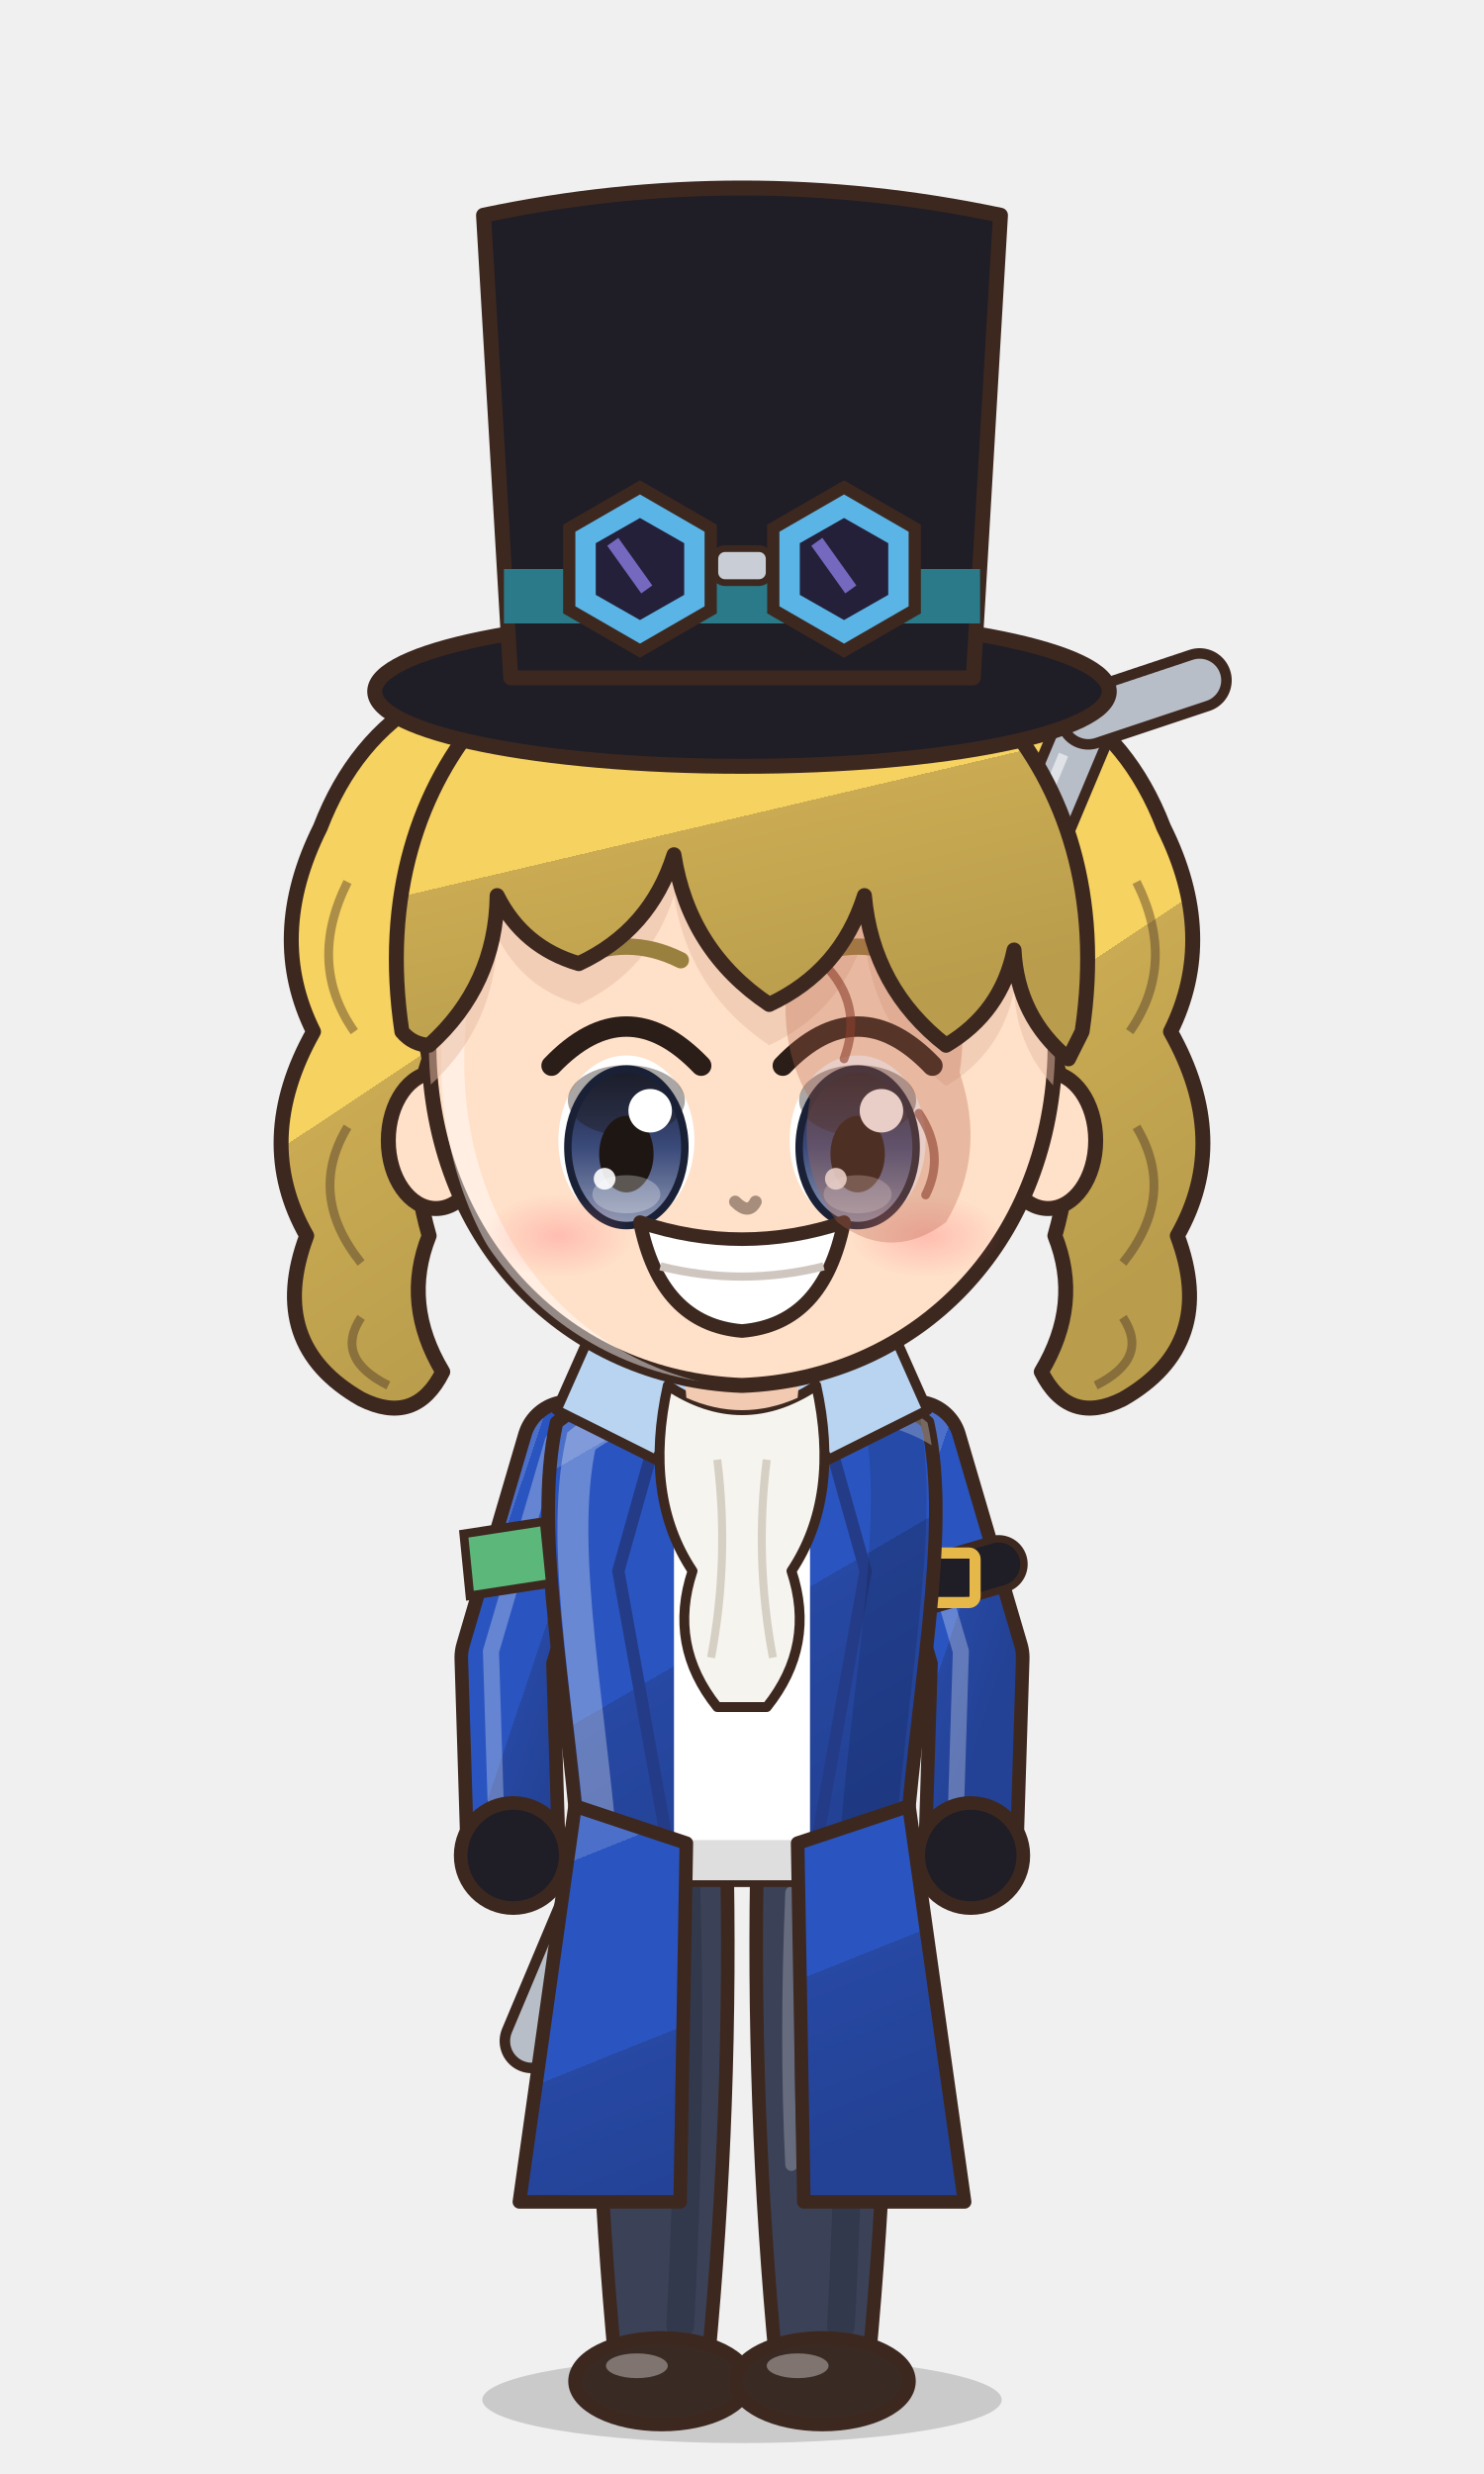
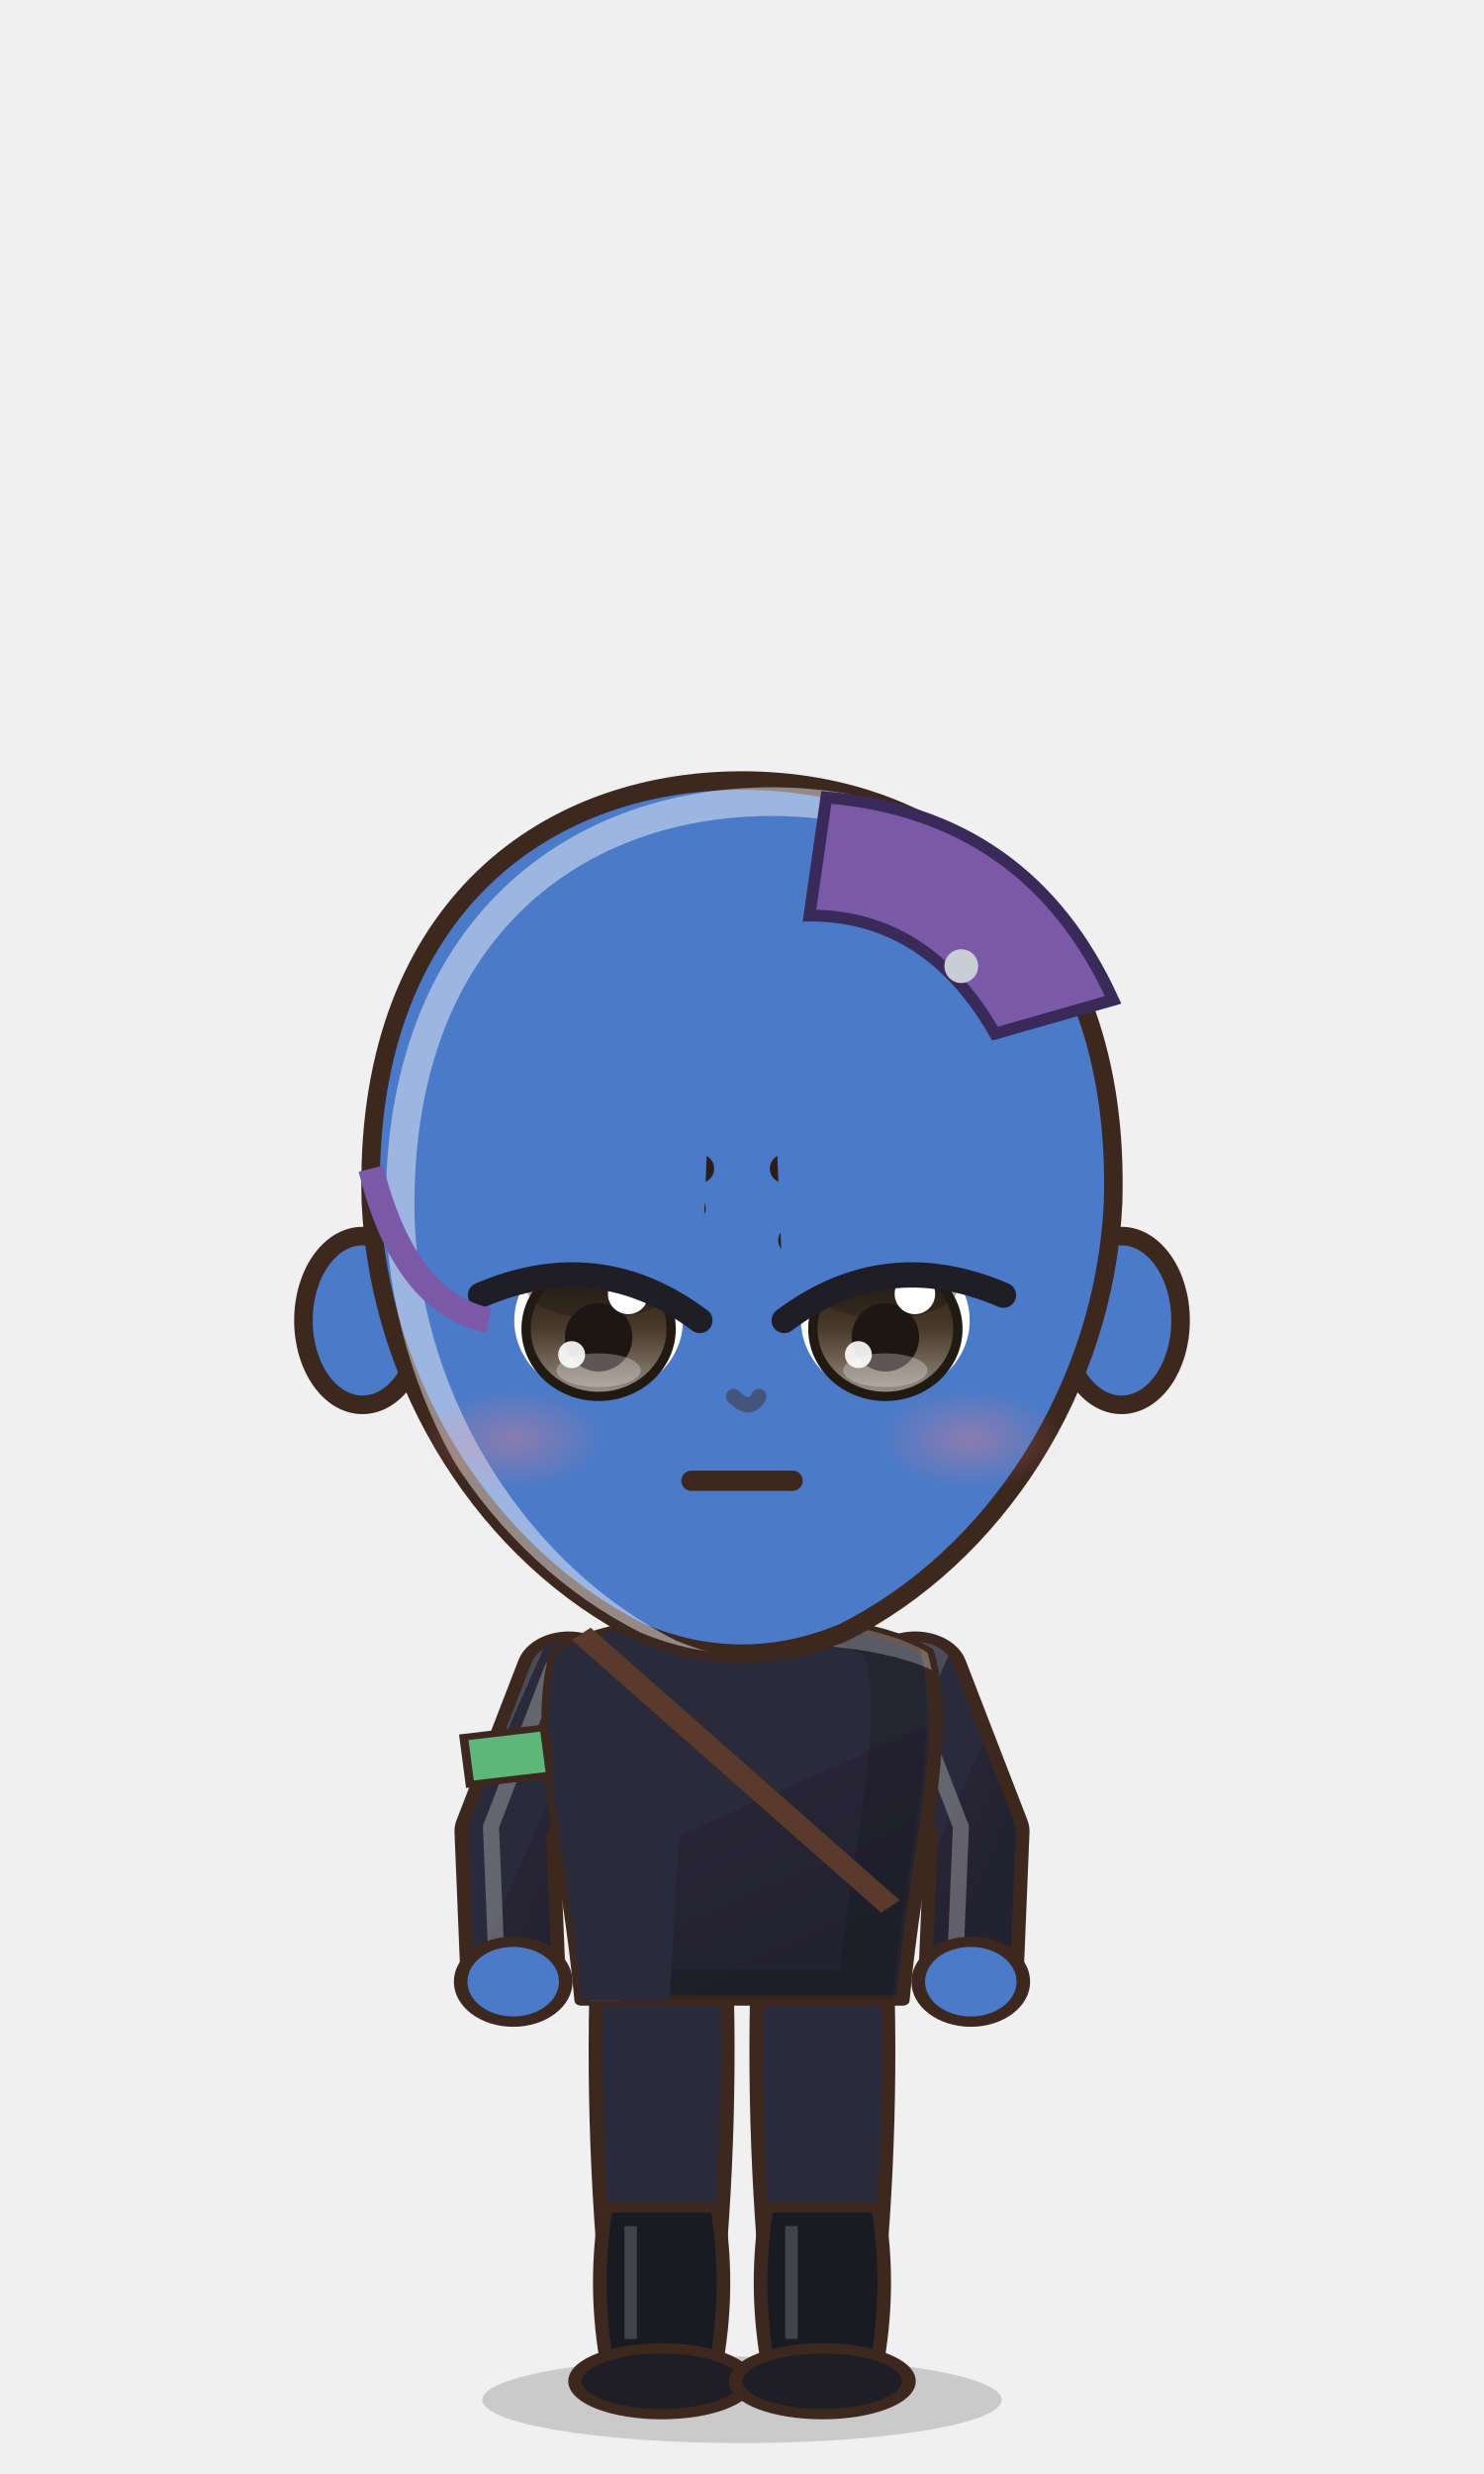
<svg xmlns="http://www.w3.org/2000/svg" viewBox="-120 -180 240 400" width="81.6" height="136.0">
  <defs>
-     <linearGradient id="hair114" x1="0" y1="0" x2=".35" y2="1">
-       <stop offset="0" stop-color="#f7d979" />
-       <stop offset=".16" stop-color="#f7d979" />
-       <stop offset=".16" stop-color="#f6d260" />
-       <stop offset=".58" stop-color="#f6d260" />
-       <stop offset=".58" stop-color="#caab53" />
-       <stop offset="1" stop-color="#b99d4c" />
+     <linearGradient id="hair107" x1="0" y1="0" x2=".35" y2="1">
+       <stop offset="0" stop-color="#4c4743" />
+       <stop offset=".16" stop-color="#4c4743" />
+       <stop offset=".16" stop-color="#2a2420" />
+       <stop offset=".58" stop-color="#2a2420" />
+       <stop offset=".58" stop-color="#262020" />
+       <stop offset="1" stop-color="#221d1d" />
    </linearGradient>
-     <radialGradient id="skin114" cx=".4" cy=".32" r=".85">
-       <stop offset="0" stop-color="#ffe0c8" />
-       <stop offset=".84" stop-color="#ffe0c8" />
-       <stop offset=".84" stop-color="#f1cab1" />
-       <stop offset="1" stop-color="#f1cab1" />
+     <radialGradient id="skin107" cx=".4" cy=".32" r=".85">
+       <stop offset="0" stop-color="#4a7ac8" />
+       <stop offset=".84" stop-color="#4a7ac8" />
+       <stop offset=".84" stop-color="#637bb1" />
+       <stop offset="1" stop-color="#637bb1" />
    </radialGradient>
-     <linearGradient id="cloth114" x1="0" y1="0" x2=".45" y2="1">
-       <stop offset="0" stop-color="#4c70ca" />
-       <stop offset=".16" stop-color="#4c70ca" />
-       <stop offset=".16" stop-color="#2a55c0" />
-       <stop offset=".6" stop-color="#2a55c0" />
-       <stop offset=".6" stop-color="#2748a3" />
-       <stop offset="1" stop-color="#234295" />
+     <linearGradient id="cloth107" x1="0" y1="0" x2=".45" y2="1">
+       <stop offset="0" stop-color="#4c4c59" />
+       <stop offset=".16" stop-color="#4c4c59" />
+       <stop offset=".16" stop-color="#2a2a3a" />
+       <stop offset=".6" stop-color="#2a2a3a" />
+       <stop offset=".6" stop-color="#272535" />
+       <stop offset="1" stop-color="#232230" />
    </linearGradient>
-     <linearGradient id="iris114" x1="0" y1="0" x2="0" y2="1">
-       <stop offset="0" stop-color="#1a2136" />
-       <stop offset=".5" stop-color="#3a4a7a" />
-       <stop offset="1" stop-color="#929bb5" />
+     <linearGradient id="iris107" x1="0" y1="0" x2="0" y2="1">
+       <stop offset="0" stop-color="#211a12" />
+       <stop offset=".5" stop-color="#4a3a2a" />
+       <stop offset="1" stop-color="#9b9289" />
    </linearGradient>
-     <linearGradient id="gold114" x1="0" y1="0" x2="1" y2="1">
+     <linearGradient id="gold107" x1="0" y1="0" x2="1" y2="1">
      <stop offset="0" stop-color="#f6d27a" />
      <stop offset=".55" stop-color="#d9a63a" />
      <stop offset="1" stop-color="#a8761e" />
    </linearGradient>
-     <linearGradient id="steel114" x1="0" y1="0" x2="1" y2="1">
+     <linearGradient id="steel107" x1="0" y1="0" x2="1" y2="1">
      <stop offset="0" stop-color="#e4e8ee" />
      <stop offset=".5" stop-color="#9aa3ad" />
      <stop offset="1" stop-color="#5a606a" />
    </linearGradient>
-     <linearGradient id="beard114" x1="0" y1="0" x2="0" y2="1">
+     <linearGradient id="beard107" x1="0" y1="0" x2="0" y2="1">
      <stop offset="0" stop-color="#e6e6ea" />
      <stop offset="1" stop-color="#b8b8c2" />
    </linearGradient>
-     <radialGradient id="hawkiris114" cx=".45" cy=".4" r=".7">
+     <radialGradient id="hawkiris107" cx=".45" cy=".4" r=".7">
      <stop offset="0" stop-color="#ffe27a" />
      <stop offset=".6" stop-color="#e8a52a" />
      <stop offset="1" stop-color="#9a5a12" />
    </radialGradient>
-     <linearGradient id="straw114" x1="0" y1="0" x2=".3" y2="1">
+     <linearGradient id="straw107" x1="0" y1="0" x2=".3" y2="1">
      <stop offset="0" stop-color="#ffe7aa" />
      <stop offset=".16" stop-color="#ffe7aa" />
      <stop offset=".16" stop-color="#ffe39a" />
      <stop offset=".58" stop-color="#ffe39a" />
      <stop offset=".58" stop-color="#e9b456" />
      <stop offset="1" stop-color="#d6a54f" />
    </linearGradient>
-     <radialGradient id="blush114">
+     <radialGradient id="blush107">
      <stop offset="0" stop-color="#ff7f86" stop-opacity=".9" />
      <stop offset="1" stop-color="#ff7f86" stop-opacity="0" />
    </radialGradient>
-     <clipPath id="face114">
-       <path d="M -46,-4 C -47,-38 -25,-55 0,-55 C 25,-55 47,-38 46,-4 C 45,23 26,43 0,44 C -26,43 -45,23 -46,-4 Z" />
+     <clipPath id="face107">
+       <path d="M -44,-6 C -45,-40 -24,-56 0,-56 C 24,-56 45,-40 44,-6 C 43,16 30,36 12,45 Q 0,50 -12,45 C -30,36 -43,16 -44,-6 Z" />
    </clipPath>
-     <clipPath id="torso114">
+     <clipPath id="torso107">
      <path d="M -30,50 C -34,68 -28,94 -26,124 L 26,124 C 28,94 34,68 30,50 C 18,40 -18,40 -30,50 Z" />
    </clipPath>
  </defs>
  <ellipse cx="0" cy="208" rx="42" ry="7" fill="#000000" opacity=".16" />
-   <g transform="translate(0,44.0) scale(1.100,1.100) translate(0,-44)">
-     <path d="M -20,-62 Q -52,-64 -62,-38 Q -70,-22 -63,-8 Q -72,8 -64,22 Q -70,38 -56,46 Q -48,50 -44,42 Q -50,32 -46,22 Q -50,8 -46,-4 Q -50,-24 -38,-38 Q -28,-50 -10,-54 Z" fill="url(#hair114)" stroke="#3d2820" stroke-width="2.2" stroke-linejoin="round" />
-     <path d="M -58,-30 Q -64,-18 -57,-8 M -58,6 Q -64,16 -56,26 M -56,34 Q -60,40 -52,44" stroke="#3d2820" stroke-width="1.3" fill="none" opacity=".4" />
-     <path d="M 20,-62 Q 52,-64 62,-38 Q 70,-22 63,-8 Q 72,8 64,22 Q 70,38 56,46 Q 48,50 44,42 Q 50,32 46,22 Q 50,8 46,-4 Q 50,-24 38,-38 Q 28,-50 10,-54 Z" fill="url(#hair114)" stroke="#3d2820" stroke-width="2.2" stroke-linejoin="round" />
-     <path d="M 58,-30 Q 64,-18 57,-8 M 58,6 Q 64,16 56,26 M 56,34 Q 60,40 52,44" stroke="#3d2820" stroke-width="1.3" fill="none" opacity=".4" />
-   </g>
-   <g transform="translate(0,205) scale(1,1) translate(0,-205)">
-     <path d="M -34,150 L 56,-64" stroke="#3d2820" stroke-width="10.4" stroke-linecap="round" />
-     <path d="M -34,150 L 56,-64" stroke="#b8bec8" stroke-width="7" stroke-linecap="round" />
-     <path d="M 56,-64 L 74,-70" stroke="#3d2820" stroke-width="10.4" stroke-linecap="round" />
-     <path d="M 56,-64 L 74,-70" stroke="#b8bec8" stroke-width="7" stroke-linecap="round" />
-     <path d="M -30,140 L 52,-58" stroke="#ffffff" stroke-width="1.6" opacity=".55" />
-     <path d="M -23.5,118 Q -24.5,160.0 -20.5,202 L -5.5,202 Q -1.5,160.0 -2.5,118 Z" fill="#3b4258" stroke="#3d2820" stroke-width="2.2" stroke-linejoin="round" />
-     <path d="M -9,124 Q -8,160 -10,196" stroke="#000000" stroke-width="4.5" fill="none" opacity=".14" stroke-linecap="round" />
-     <path d="M -18,126 Q -19,150 -18,170" stroke="#ffffff" stroke-width="2" fill="none" opacity=".22" stroke-linecap="round" />
-     <ellipse cx="-13" cy="205" rx="14" ry="7" fill="#3a2a24" stroke="#3d2820" stroke-width="2.2" stroke-linejoin="round" />
-     <ellipse cx="-17" cy="202.5" rx="5" ry="2" fill="#ffffff" opacity=".35" />
-     <path d="M 2.5,118 Q 1.5,160.0 5.5,202 L 20.5,202 Q 24.5,160.0 23.5,118 Z" fill="#3b4258" stroke="#3d2820" stroke-width="2.2" stroke-linejoin="round" />
-     <path d="M 17,124 Q 18,160 16,196" stroke="#000000" stroke-width="4.5" fill="none" opacity=".14" stroke-linecap="round" />
-     <path d="M 8,126 Q 7,150 8,170" stroke="#ffffff" stroke-width="2" fill="none" opacity=".22" stroke-linecap="round" />
-     <ellipse cx="13" cy="205" rx="14" ry="7" fill="#3a2a24" stroke="#3d2820" stroke-width="2.2" stroke-linejoin="round" />
-     <ellipse cx="9" cy="202.5" rx="5" ry="2" fill="#ffffff" opacity=".35" />
+   <g transform="translate(0,82.6) scale(1.364,1.364) translate(0,-44)" />
+   <g transform="translate(0,205) scale(1.0,0.76) translate(0,-205)">
+     <path d="M -23.5,118 Q -24.5,160.0 -20.5,202 L -5.5,202 Q -1.5,160.0 -2.5,118 Z" fill="#2a2a3a" stroke="#3d2820" stroke-width="2.2" stroke-linejoin="round" />
+     <path d="M -22,168 Q -24,184.0 -22,200 L -4,200 Q -2,184.0 -4,168 Z" fill="#1a1a22" stroke="#3d2820" stroke-width="2.2" stroke-linejoin="round" />
+     <path d="M -18,172 L -18,196" stroke="#ffffff" stroke-width="2" opacity=".18" />
+     <ellipse cx="-13" cy="205" rx="14" ry="7" fill="#1f1d26" stroke="#3d2820" stroke-width="2.2" stroke-linejoin="round" />
+     <path d="M 2.5,118 Q 1.5,160.0 5.5,202 L 20.5,202 Q 24.5,160.0 23.5,118 Z" fill="#2a2a3a" stroke="#3d2820" stroke-width="2.2" stroke-linejoin="round" />
+     <path d="M 4,168 Q 2,184.0 4,200 L 22,200 Q 24,184.0 22,168 Z" fill="#1a1a22" stroke="#3d2820" stroke-width="2.2" stroke-linejoin="round" />
+     <path d="M 8,172 L 8,196" stroke="#ffffff" stroke-width="2" opacity=".18" />
+     <ellipse cx="13" cy="205" rx="14" ry="7" fill="#1f1d26" stroke="#3d2820" stroke-width="2.2" stroke-linejoin="round" />
    <path d="M -28,54 L -38,88 L -37,120" stroke="#3d2820" stroke-width="17" fill="none" stroke-linecap="round" stroke-linejoin="round" />
-     <path d="M -28,54 L -38,88 L -37,120" stroke="url(#cloth114)" stroke-width="12.6" fill="none" stroke-linecap="round" stroke-linejoin="round" />
+     <path d="M -28,54 L -38,88 L -37,120" stroke="url(#cloth107)" stroke-width="12.6" fill="none" stroke-linecap="round" stroke-linejoin="round" />
    <path d="M -28,54 L -38,88 L -37,120" transform="translate(-2.6,-1)" stroke="#ffffff" stroke-width="2.6" fill="none" stroke-linecap="round" stroke-linejoin="round" opacity=".28" />
    <path d="M 28,54 L 38,88 L 37,120" stroke="#3d2820" stroke-width="17" fill="none" stroke-linecap="round" stroke-linejoin="round" />
-     <path d="M 28,54 L 38,88 L 37,120" stroke="url(#cloth114)" stroke-width="12.6" fill="none" stroke-linecap="round" stroke-linejoin="round" />
+     <path d="M 28,54 L 38,88 L 37,120" stroke="url(#cloth107)" stroke-width="12.6" fill="none" stroke-linecap="round" stroke-linejoin="round" />
    <path d="M 28,54 L 38,88 L 37,120" transform="translate(-2.6,-1)" stroke="#ffffff" stroke-width="2.6" fill="none" stroke-linecap="round" stroke-linejoin="round" opacity=".28" />
-     <path d="M 41.5,72.9 L 26.9,77.2" stroke="#3d2820" stroke-width="9.4" stroke-linecap="round" />
-     <path d="M 41.5,72.9 L 26.9,77.2" stroke="#1f1d26" stroke-width="7" stroke-linecap="round" />
-     <rect x="30.7" y="71.1" width="7" height="8" rx="1" fill="none" stroke="#e6b84a" stroke-width="1.8" />
-     <path d="M -30,50 C -34,68 -28,94 -26,124 L 26,124 C 28,94 34,68 30,50 C 18,40 -18,40 -30,50 Z" fill="url(#cloth114)" stroke="#3d2820" stroke-width="2.2" stroke-linejoin="round" />
-     <path d="M -11,42 L 11,42 L 11,124 L -11,124 Z" fill="#ffffff" />
-     <path d="M -11,42 L -20,74 L -11,124 M 11,42 L 20,74 L 11,124" stroke="#243c88" stroke-width="2" fill="none" />
-     <g clip-path="url(#torso114)">
+     <path d="M -30,50 C -34,68 -28,94 -26,124 L 26,124 C 28,94 34,68 30,50 C 18,40 -18,40 -30,50 Z" fill="url(#cloth107)" stroke="#3d2820" stroke-width="2.2" stroke-linejoin="round" />
+     <g clip-path="url(#torso107)">
      <path d="M -30,50 C -34,68 -28,94 -26,124 L 26,124 C 28,94 34,68 30,50 C 18,40 -18,40 -30,50 Z" transform="translate(4,3)" fill="none" stroke="#ffffff" stroke-width="5" opacity=".3" />
      <path d="M -30,50 C -34,68 -28,94 -26,124 L 26,124 C 28,94 34,68 30,50 C 18,40 -18,40 -30,50 Z" transform="translate(-6,-2)" fill="none" stroke="#000000" stroke-width="9" opacity=".13" />
    </g>
-     <path d="M -6,44 L -22,30 L -30,48 L -14,56 Z" fill="#b8d4f0" stroke="#3d2820" stroke-width="1.6" stroke-linejoin="round" />
-     <path d="M 6,44 L 22,30 L 30,48 L 14,56 Z" fill="#b8d4f0" stroke="#3d2820" stroke-width="1.6" stroke-linejoin="round" />
-     <path d="M -12,44 Q 0,52 12,44 Q 16,62 8,74 Q 12,86 4,96 L -4,96 Q -12,86 -8,74 Q -16,62 -12,44 Z" fill="#f6f4ee" stroke="#3d2820" stroke-width="1.6" stroke-linejoin="round" />
-     <path d="M -4,56 Q -2,72 -5,88 M 4,56 Q 2,72 5,88" stroke="#d6d0c4" stroke-width="1.3" fill="none" />
-     <path d="M -27,112 L -36,176 L -10,176 L -9,118 Z M 27,112 L 36,176 L 10,176 L 9,118 Z" fill="url(#cloth114)" stroke="#3d2820" stroke-width="2.2" stroke-linejoin="round" />
-     <circle cx="-37" cy="120" r="8.5" fill="#1f1d26" stroke="#3d2820" stroke-width="2.2" />
-     <circle cx="37" cy="120" r="8.5" fill="#1f1d26" stroke="#3d2820" stroke-width="2.2" />
+     <g clip-path="url(#torso107)">
+       <path d="M -40,40 L -8,40 L -12,130 L -40,130 Z" fill="#2a2a3a" />
+     </g>
+     <path d="M -26,46 L 24,104" stroke="#5a3a2a" stroke-width="4" />
+     <circle cx="-37" cy="120" r="8.5" fill="url(#skin107)" stroke="#3d2820" stroke-width="2.2" />
+     <circle cx="37" cy="120" r="8.5" fill="url(#skin107)" stroke="#3d2820" stroke-width="2.2" />
    <path d="M -45,68 L -32,66 L -31,76 L -44,78 Z" fill="#5cb87a" stroke="#3d2820" stroke-width="1.4" />
-     <path d="M -10,34 L 10,34 L 9,46 Q 0,50 -9,46 Z" fill="#f1cab1" />
+     <path d="M -10,34 L 10,34 L 9,46 Q 0,50 -9,46 Z" fill="#637bb1" />
  </g>
-   <g transform="translate(0,44.0) scale(1.100,1.100) translate(0,-44)">
-     <ellipse cx="-45" cy="8" rx="7" ry="10" fill="url(#skin114)" stroke="#3d2820" stroke-width="2.2" stroke-linejoin="round" />
-     <ellipse cx="45" cy="8" rx="7" ry="10" fill="url(#skin114)" stroke="#3d2820" stroke-width="2.2" stroke-linejoin="round" />
-     <path d="M -46,-4 C -47,-38 -25,-55 0,-55 C 25,-55 47,-38 46,-4 C 45,23 26,43 0,44 C -26,43 -45,23 -46,-4 Z" fill="url(#skin114)" stroke="#3d2820" stroke-width="2.2" stroke-linejoin="round" />
-     <g clip-path="url(#face114)">
-       <path d="M -46,-4 C -47,-38 -25,-55 0,-55 C 25,-55 47,-38 46,-4 C 45,23 26,43 0,44 C -26,43 -45,23 -46,-4 Z" transform="translate(3.5,2.5)" fill="none" stroke="#ffffff" stroke-width="3.4" opacity=".45" />
+   <g transform="translate(0,82.6) scale(1.364,1.364) translate(0,-44)">
+     <ellipse cx="-45" cy="8" rx="7" ry="10" fill="url(#skin107)" stroke="#3d2820" stroke-width="2.2" stroke-linejoin="round" />
+     <ellipse cx="45" cy="8" rx="7" ry="10" fill="url(#skin107)" stroke="#3d2820" stroke-width="2.2" stroke-linejoin="round" />
+     <path d="M -44,-6 C -45,-40 -24,-56 0,-56 C 24,-56 45,-40 44,-6 C 43,16 30,36 12,45 Q 0,50 -12,45 C -30,36 -43,16 -44,-6 Z" fill="url(#skin107)" stroke="#3d2820" stroke-width="2.2" stroke-linejoin="round" />
+     <g clip-path="url(#face107)">
+       <path d="M -44,-6 C -45,-40 -24,-56 0,-56 C 24,-56 45,-40 44,-6 C 43,16 30,36 12,45 Q 0,50 -12,45 C -30,36 -43,16 -44,-6 Z" transform="translate(3.5,2.5)" fill="none" stroke="#ffffff" stroke-width="3.4" opacity=".45" />
    </g>
-     <g clip-path="url(#face114)">
-       <path d="M -50,-8 C -56,-48 -28,-72 0,-72 C 28,-72 56,-48 50,-8 L 48,-4 Q 40.5,-10.2 40,-20 Q 38.1,-10.8 30,-6 Q 19.2,-14.4 18,-28 Q 14.5,-16.9 4,-12 Q -7.8,-19.9 -10,-34 Q -13.5,-22.9 -24,-18 Q -32.2,-20.4 -36,-28 Q -36.2,-14.8 -46,-6 Q -48.4,-6.1 -50,-8 Z" transform="translate(0,6)" fill="#e7bca4" opacity=".5" />
+     <g clip-path="url(#face107)">
+       <path d="M 0,0 Z" transform="translate(0,6)" fill="#6875a4" opacity=".5" />
    </g>
-     <ellipse cx="-17" cy="8" rx="10" ry="12.5" fill="#ffffff" />
-     <ellipse cx="-17" cy="9" rx="8.6" ry="11.5" fill="url(#iris114)" />
-     <ellipse cx="-17" cy="2.1" rx="8.6" ry="5.2" fill="#1e1612" opacity=".38" />
-     <ellipse cx="-17" cy="9" rx="8.6" ry="11.5" fill="none" stroke="#1a2136" stroke-width="1.1" />
-     <ellipse cx="-17" cy="10" rx="4" ry="5.625" fill="#1e1612" />
-     <ellipse cx="-17" cy="15.9" rx="5" ry="2.8" fill="#ffffff" opacity=".28" />
-     <circle cx="-13.5" cy="3.625" r="3.2" fill="#ffffff" />
-     <circle cx="-20.2" cy="13.625" r="1.6" fill="#ffffff" opacity=".9" />
-     <path d="M -28,-3.0 Q -17,-14.5 -6,-3.0" stroke="#2b1d18" stroke-width="3" fill="none" stroke-linecap="round" />
-     <path d="M -25,-18.5 Q -17,-22.5 -9,-18.5" stroke="#9a803f" stroke-width="2.4" fill="none" stroke-linecap="round" />
-     <ellipse cx="17" cy="8" rx="10" ry="12.5" fill="#ffffff" />
-     <ellipse cx="17" cy="9" rx="8.6" ry="11.5" fill="url(#iris114)" />
-     <ellipse cx="17" cy="2.1" rx="8.6" ry="5.2" fill="#1e1612" opacity=".38" />
-     <ellipse cx="17" cy="9" rx="8.6" ry="11.5" fill="none" stroke="#1a2136" stroke-width="1.1" />
-     <ellipse cx="17" cy="10" rx="4" ry="5.625" fill="#1e1612" />
-     <ellipse cx="17" cy="15.9" rx="5" ry="2.8" fill="#ffffff" opacity=".28" />
-     <circle cx="20.5" cy="3.625" r="3.2" fill="#ffffff" />
-     <circle cx="13.8" cy="13.625" r="1.6" fill="#ffffff" opacity=".9" />
-     <path d="M 6,-3.0 Q 17,-14.5 28,-3.0" stroke="#2b1d18" stroke-width="3" fill="none" stroke-linecap="round" />
-     <path d="M 9,-18.5 Q 17,-22.5 25,-18.5" stroke="#9a803f" stroke-width="2.4" fill="none" stroke-linecap="round" />
-     <path d="M -15,20 Q 0,25 15,20 Q 12,35 0,36 Q -12,35 -15,20 Z" fill="#ffffff" stroke="#3d2820" stroke-width="2" stroke-linejoin="round" />
-     <path d="M -12,26.5 Q 0,29.5 12,26.5" stroke="#cfc6c0" stroke-width="1.2" fill="none" />
-     <ellipse cx="-27" cy="22" rx="11" ry="6" fill="url(#blush114)" opacity="0.40" />
-     <ellipse cx="27" cy="22" rx="11" ry="6" fill="url(#blush114)" opacity="0.40" />
-     <path d="M -1,17 Q 1,19 2,17" stroke="#a78d7c" stroke-width="1.8" fill="none" stroke-linecap="round" />
-     <path d="M 8,-22 Q 16,-30 26,-24 Q 34,-14 32,-2 Q 36,10 30,20 Q 22,26 14,20 Q 8,12 10,2 Q 4,-8 8,-22 Z" fill="#b8644a" opacity=".32" />
-     <path d="M 12,-18 Q 18,-12 15,-4 M 26,4 Q 30,10 27,16" stroke="#8a3e2c" stroke-width="1.3" fill="none" opacity=".6" stroke-linecap="round" />
-     <path d="M -50,-8 C -56,-48 -28,-72 0,-72 C 28,-72 56,-48 50,-8 L 48,-4 Q 40.5,-10.2 40,-20 Q 38.1,-10.8 30,-6 Q 19.2,-14.4 18,-28 Q 14.5,-16.9 4,-12 Q -7.8,-19.9 -10,-34 Q -13.5,-22.9 -24,-18 Q -32.2,-20.4 -36,-28 Q -36.2,-14.8 -46,-6 Q -48.4,-6.1 -50,-8 Z" fill="url(#hair114)" stroke="#3d2820" stroke-width="2.2" stroke-linejoin="round" />
-     <ellipse cx="0" cy="-58" rx="54" ry="11" fill="#1f1d26" stroke="#3d2820" stroke-width="2.2" stroke-linejoin="round" />
-     <path d="M -34,-60 L -38,-128 Q 0,-136 38,-128 L 34,-60 Z" fill="#1f1d26" stroke="#3d2820" stroke-width="2.2" stroke-linejoin="round" />
-     <path d="M -35,-76 L 35,-76 L 35,-68 L -35,-68 Z" fill="#2a7a8a" />
-     <polygon points="-4.6,-70.0 -15.0,-64.0 -25.4,-70.0 -25.4,-82.0 -15.0,-88.0 -4.6,-82.0" fill="#5ab4e6" stroke="#3d2820" stroke-width="1.8" />
-     <polygon points="-8.5,-72.2 -15.0,-68.5 -21.5,-72.2 -21.5,-79.8 -15.0,-83.5 -8.5,-79.8" fill="#24203a" />
-     <path d="M -19,-80 L -14,-73" stroke="#8a7ae0" stroke-width="2" opacity=".8" />
-     <polygon points="25.4,-70.0 15.0,-64.0 4.6,-70.0 4.6,-82.0 15.0,-88.0 25.4,-82.0" fill="#5ab4e6" stroke="#3d2820" stroke-width="1.8" />
-     <polygon points="21.5,-72.2 15.0,-68.5 8.5,-72.2 8.5,-79.8 15.0,-83.5 21.5,-79.8" fill="#24203a" />
-     <path d="M 11,-80 L 16,-73" stroke="#8a7ae0" stroke-width="2" opacity=".8" />
-     <rect x="-4" y="-79" width="8" height="5" rx="1.5" fill="#c9ced6" stroke="#3d2820" stroke-width="1" />
+     <ellipse cx="-17" cy="8" rx="10" ry="9" fill="#ffffff" />
+     <ellipse cx="-17" cy="9" rx="8.6" ry="8" fill="url(#iris107)" />
+     <ellipse cx="-17" cy="4.0" rx="8.6" ry="3.8" fill="#1e1612" opacity=".38" />
+     <ellipse cx="-17" cy="9" rx="8.6" ry="8" fill="none" stroke="#211a12" stroke-width="1.1" />
+     <ellipse cx="-17" cy="10" rx="4" ry="4.05" fill="#1e1612" />
+     <ellipse cx="-17" cy="13.9" rx="5" ry="2.0" fill="#ffffff" opacity=".28" />
+     <circle cx="-13.5" cy="4.85" r="2.4" fill="#ffffff" />
+     <circle cx="-20.2" cy="12.05" r="1.6" fill="#ffffff" opacity=".9" />
+     <path d="M -28,-1.5 Q -17,-11.1 -6,-5.3" stroke="#2b1d18" stroke-width="3.4" fill="none" stroke-linecap="round" />
+     <path d="M -29,-6 L -5,-10" stroke="#2b1d18" stroke-width="3.4" stroke-linecap="round" />
+     <ellipse cx="17" cy="8" rx="10" ry="9" fill="#ffffff" />
+     <ellipse cx="17" cy="9" rx="8.6" ry="8" fill="url(#iris107)" />
+     <ellipse cx="17" cy="4.0" rx="8.6" ry="3.8" fill="#1e1612" opacity=".38" />
+     <ellipse cx="17" cy="9" rx="8.6" ry="8" fill="none" stroke="#211a12" stroke-width="1.1" />
+     <ellipse cx="17" cy="10" rx="4" ry="4.05" fill="#1e1612" />
+     <ellipse cx="17" cy="13.9" rx="5" ry="2.0" fill="#ffffff" opacity=".28" />
+     <circle cx="20.5" cy="4.85" r="2.4" fill="#ffffff" />
+     <circle cx="13.8" cy="12.05" r="1.6" fill="#ffffff" opacity=".9" />
+     <path d="M 6,-1.5 Q 17,-11.1 28,-5.3" stroke="#2b1d18" stroke-width="3.4" fill="none" stroke-linecap="round" />
+     <path d="M 5,-10 L 29,-6" stroke="#2b1d18" stroke-width="3.4" stroke-linecap="round" />
+     <path d="M -6,27 L 6,27" stroke="#3d2820" stroke-width="2.4" stroke-linecap="round" />
+     <ellipse cx="-27" cy="22" rx="11" ry="6" fill="url(#blush107)" opacity="0.40" />
+     <ellipse cx="27" cy="22" rx="11" ry="6" fill="url(#blush107)" opacity="0.40" />
+     <path d="M -1,17 Q 1,19 2,17" stroke="#44557c" stroke-width="1.8" fill="none" stroke-linecap="round" />
+     <path d="M -4,-16 L -32,-16 L -31,5 Q -17,-1 -5,8 Z" fill="#4a7ac8" />
+     <path d="M -5,8 Q -17,-1 -31,5" stroke="#1f1d26" stroke-width="3" fill="none" stroke-linecap="round" />
+     <path d="M 4,-16 L 32,-16 L 31,5 Q 17,-1 5,8 Z" fill="#4a7ac8" />
+     <path d="M 5,8 Q 17,-1 31,5" stroke="#1f1d26" stroke-width="3" fill="none" stroke-linecap="round" />
+     <path d="M 10,-54 Q 34,-52 44,-30 L 30,-26 Q 22,-40 8,-40 Z" fill="#7a5aa8" stroke="#3a2a5a" stroke-width="1.4" />
+     <path d="M -44,-10 Q -40,6 -30,8" stroke="#7a5aa8" stroke-width="3" fill="none" />
+     <circle cx="26" cy="-34" r="2" fill="#c9ced6" />
+     <path d="M 0,0 Z" fill="url(#hair107)" stroke="#3d2820" stroke-width="2.2" stroke-linejoin="round" />
+     <defs>
+       <clipPath id="hf107">
+         <path d="M 0,0 Z" />
+       </clipPath>
+     </defs>
+     <g clip-path="url(#hf107)">
+       <path d="M -40,-36 Q -20,-52 0,-53 Q 20,-52 40,-36" stroke="#ffffff" stroke-width="6" fill="none" stroke-linecap="round" opacity=".32" />
+       <path d="M -34,-41 Q -16,-53 0,-54" stroke="#ffffff" stroke-width="2.2" fill="none" stroke-linecap="round" opacity=".55" />
+     </g>
  </g>
-   <g transform="translate(0,205) scale(1,1) translate(0,-205)" />
+   <g transform="translate(0,205) scale(1.0,0.76) translate(0,-205)" />
</svg>
